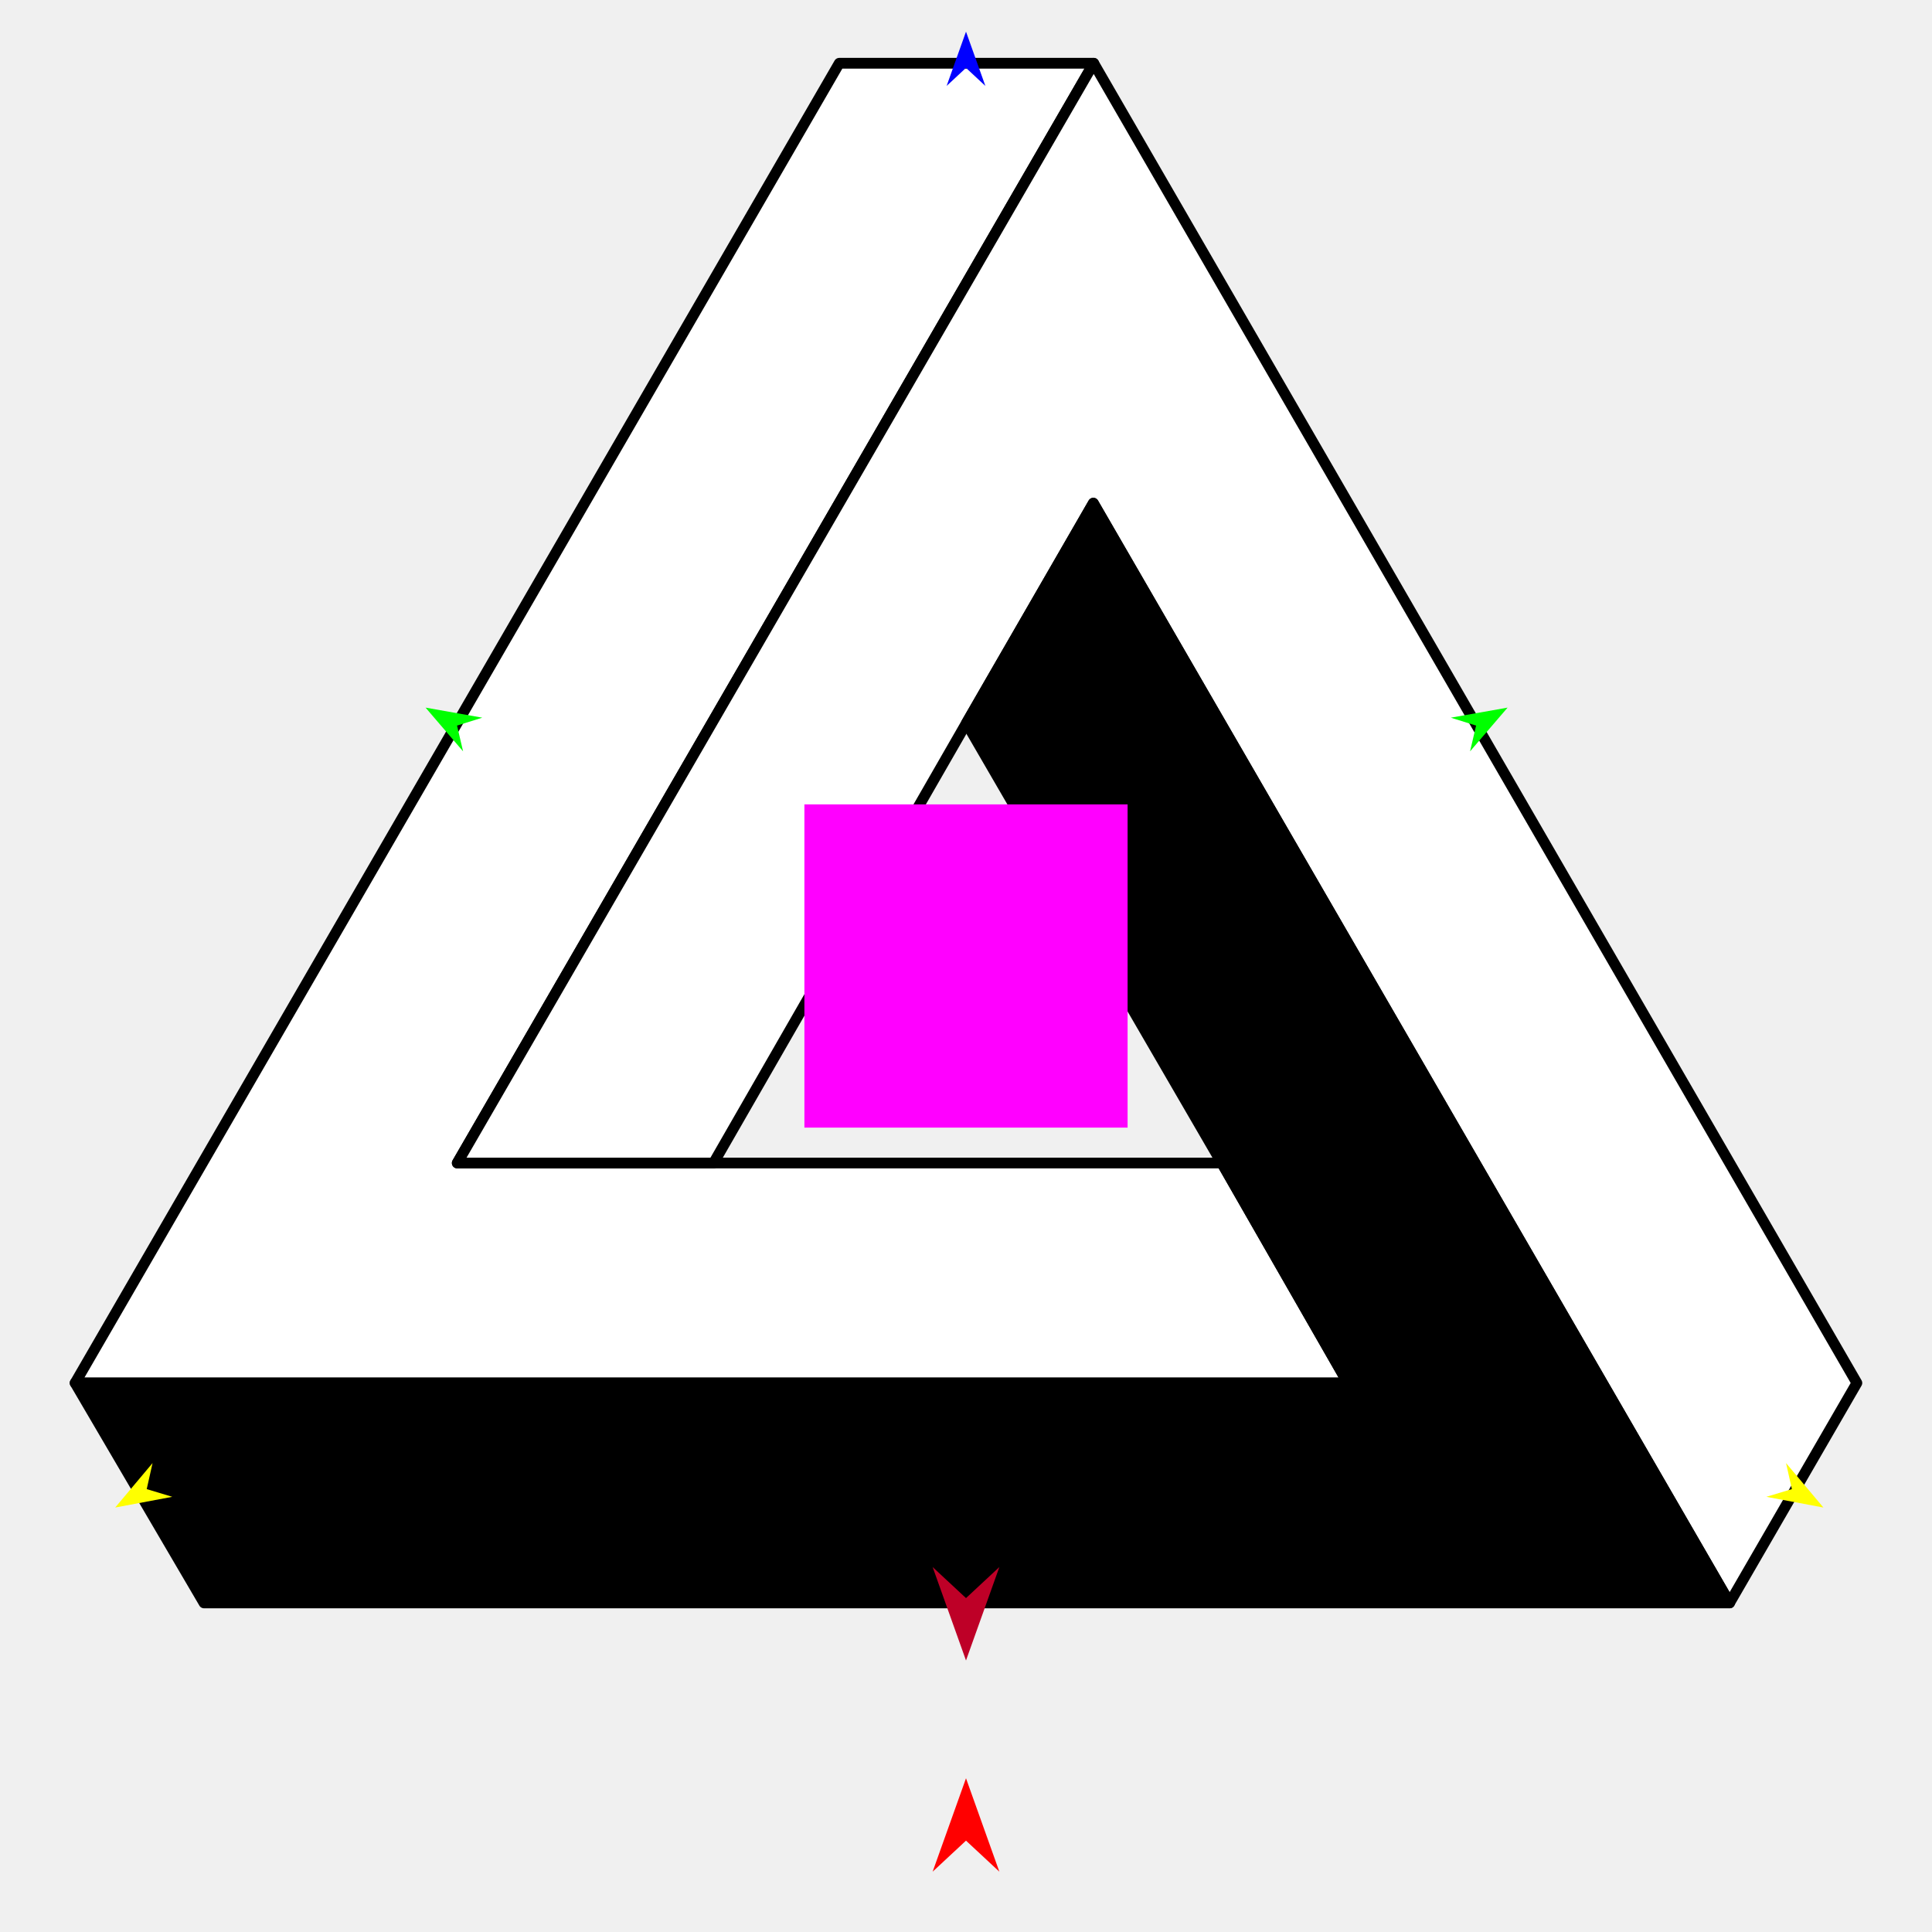
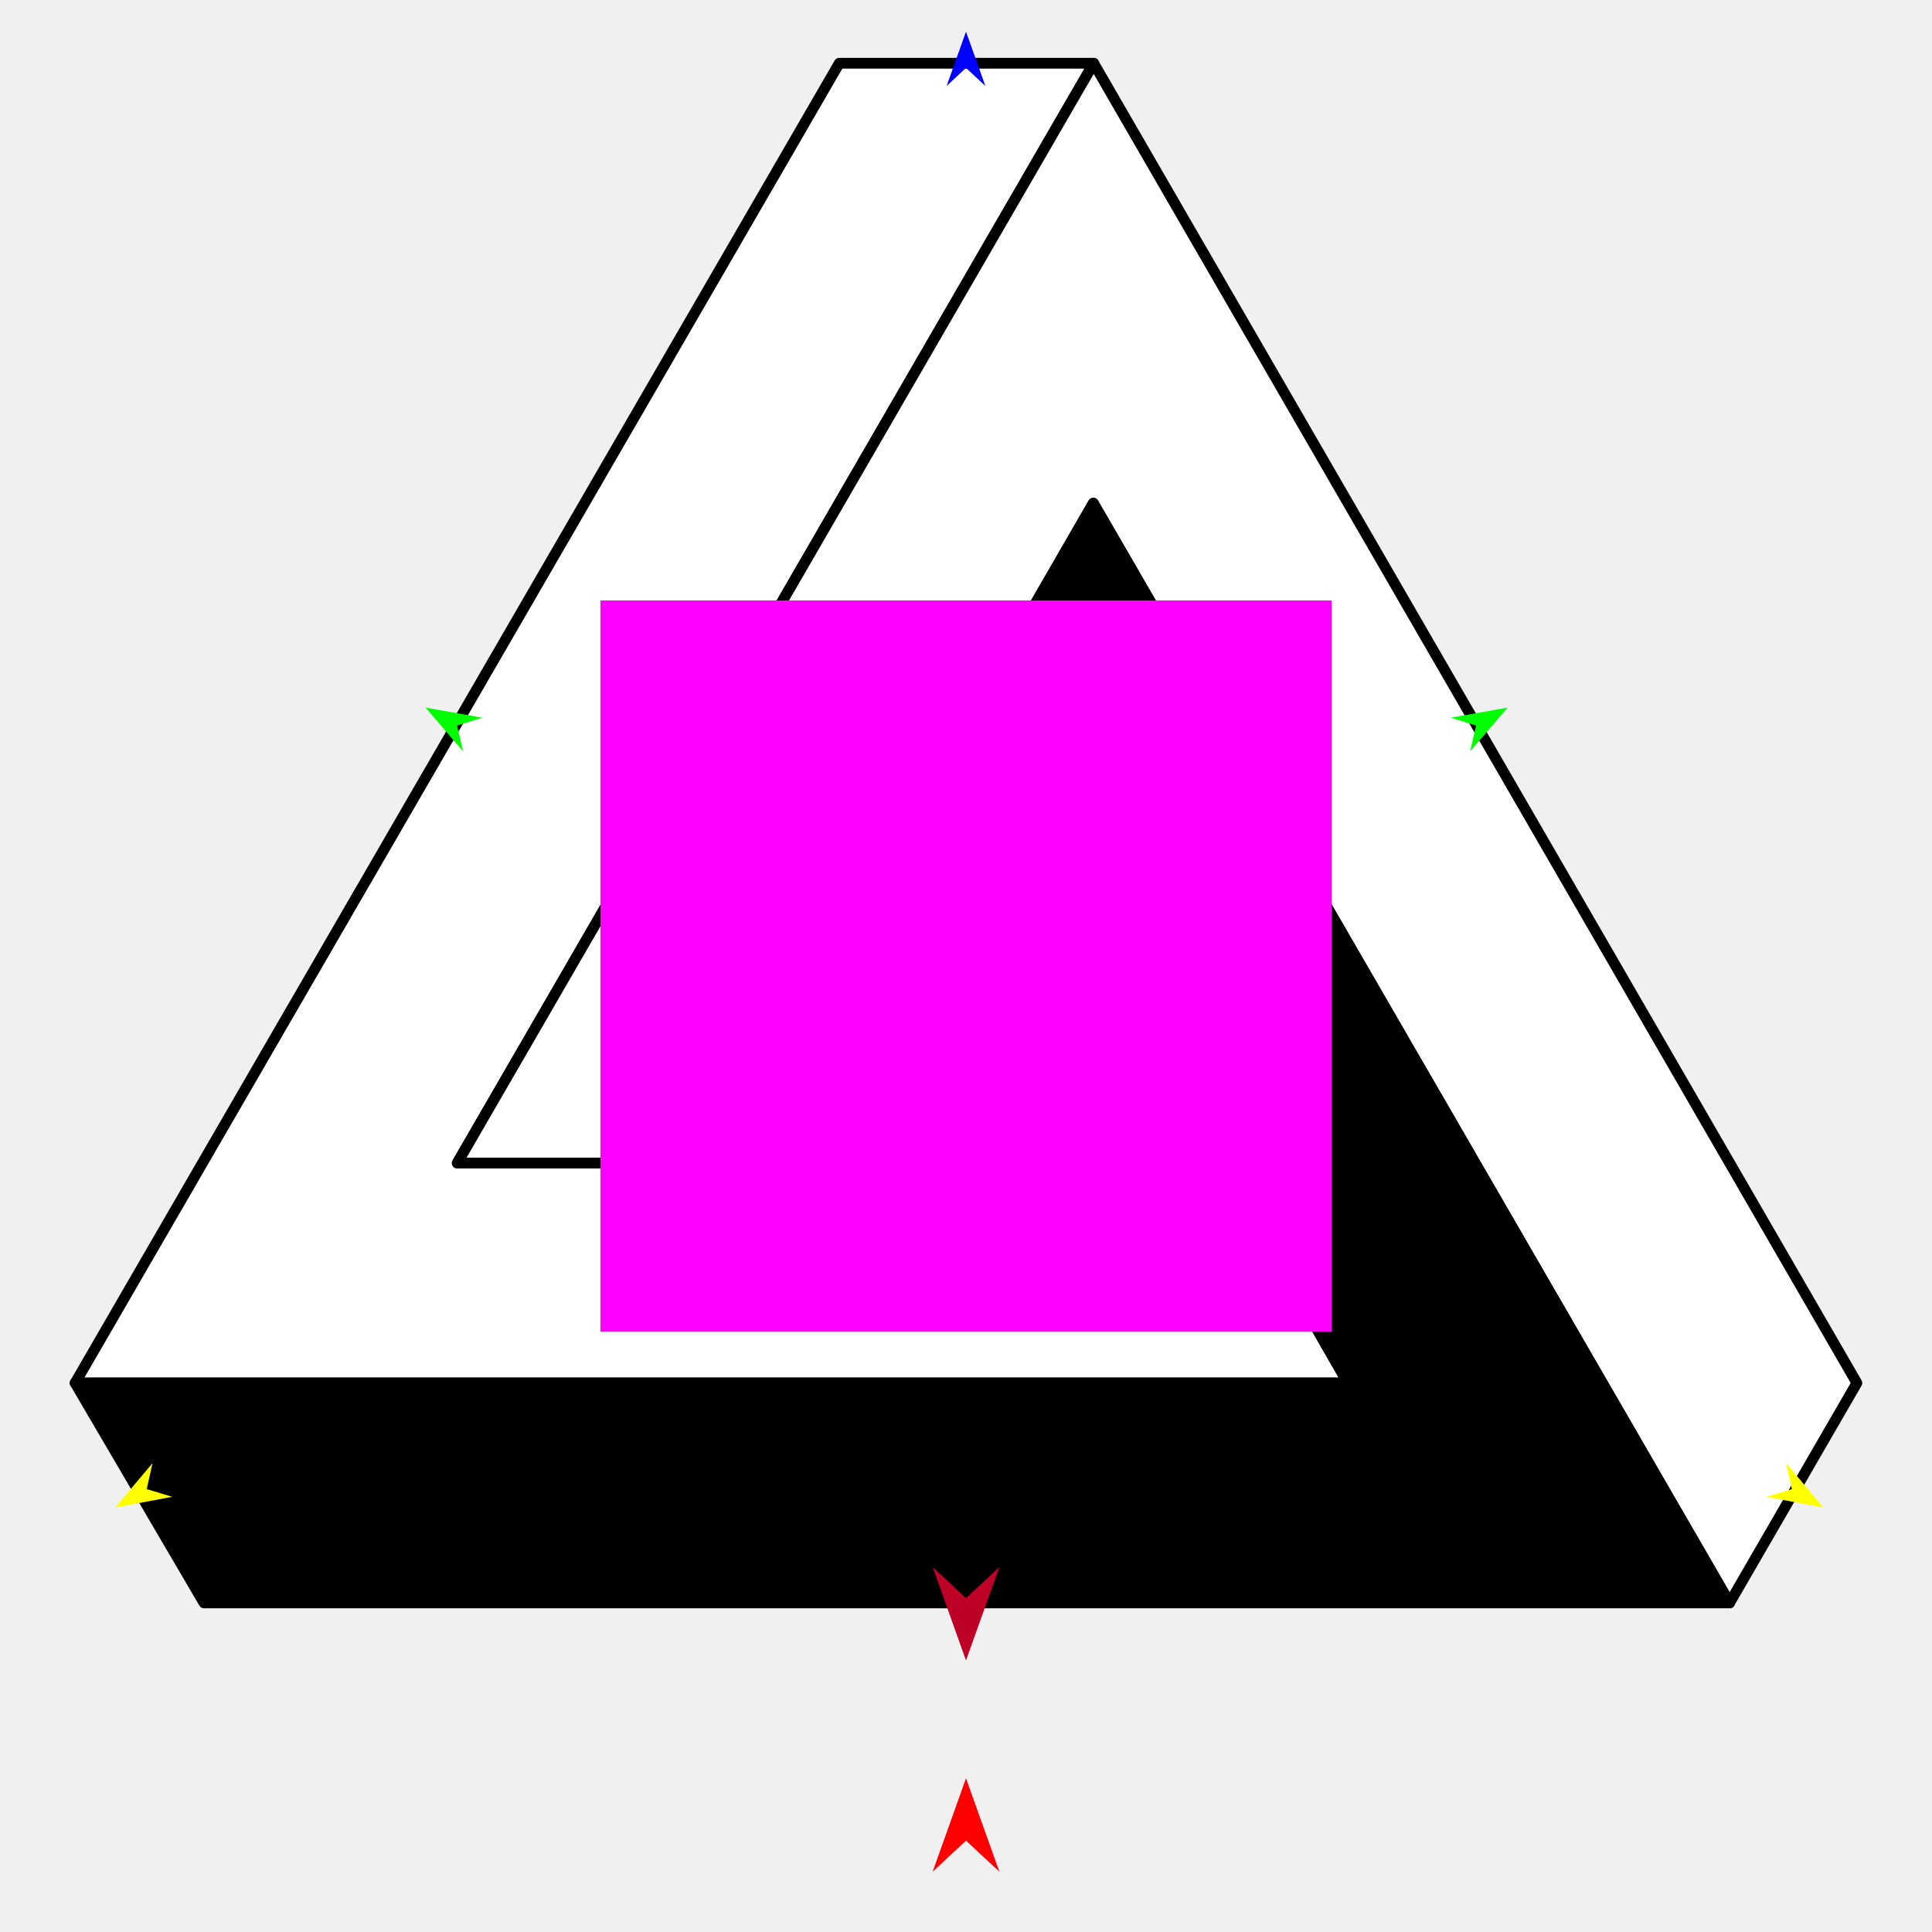
<svg xmlns="http://www.w3.org/2000/svg" version="1.1" id="Frame_0" width="720px" height="720px">
  <g id="impossible_triangle_shaded">
    <g id="impossible_triangle">
      <path fill="#ffffff" fill-rule="evenodd" stroke="#000000" stroke-width="4" stroke-linejoin="round" d="M 27.995 515.394 C 28.042 515.394 344.198 515.394 502.299 515.393 C 486.638 488.070 455.321 433.430 455.316 433.422 C 392.185 433.422 265.940 433.423 265.921 433.423 C 265.912 433.423 202.243 433.422 170.403 433.422 C 249.467 296.805 328.530 160.188 407.593 23.571 C 375.983 23.571 312.774 23.571 312.764 23.571 C 312.736 23.620 28.023 515.345 27.995 515.394 Z" />
      <path fill="none" stroke="#ffffff" stroke-width="1" stroke-linecap="butt" stroke-linejoin="round" d="M 170.403 433.422 C 202.243 433.422 265.912 433.423 265.921 433.423 " />
      <path fill="none" stroke="#ffffff" stroke-width="1" stroke-linecap="butt" stroke-linejoin="round" d="M 407.593 23.571 C 328.530 160.188 249.467 296.805 170.403 433.422 " />
      <path fill="#ffffff" fill-rule="evenodd" stroke="#000000" stroke-width="4" stroke-linejoin="round" d="M 170.403 433.422 C 202.243 433.422 265.912 433.423 265.921 433.423 C 297.330 378.776 360.138 269.498 360.147 269.482 C 360.152 269.474 391.685 214.835 407.453 187.511 C 486.494 324.129 644.553 597.322 644.577 597.363 C 660.386 570.040 676.196 542.717 692.005 515.394 C 597.201 351.453 502.397 187.512 407.593 23.571 C 328.530 160.188 249.467 296.805 170.403 433.422 Z" />
      <path fill="none" stroke="#000000" stroke-width="1" stroke-linecap="butt" stroke-linejoin="round" d="M 455.316 433.422 C 455.321 433.430 486.638 488.070 502.299 515.393 " />
      <path fill="none" stroke="#000000" stroke-width="1" stroke-linecap="butt" stroke-linejoin="round" d="M 502.299 515.393 C 344.198 515.394 28.042 515.394 27.995 515.394 " />
      <path fill="none" stroke="#000000" stroke-width="1" stroke-linecap="butt" stroke-linejoin="round" d="M 644.577 597.363 C 644.553 597.322 486.494 324.129 407.453 187.511 " />
      <path fill="none" stroke="#000000" stroke-width="1" stroke-linecap="butt" stroke-linejoin="round" d="M 407.453 187.511 C 391.685 214.835 360.152 269.474 360.147 269.482 " />
      <path fill="#000000" fill-rule="evenodd" stroke="#000000" stroke-width="4" stroke-linejoin="round" d="M 455.316 433.422 C 455.321 433.430 486.638 488.070 502.299 515.393 C 344.198 515.394 28.042 515.394 27.995 515.394 C 44.006 542.717 76.023 597.355 76.028 597.364 C 76.085 597.364 644.520 597.363 644.577 597.363 C 644.553 597.322 486.494 324.129 407.453 187.511 C 391.685 214.835 360.152 269.474 360.147 269.482 C 391.870 324.129 455.307 433.406 455.316 433.422 Z" />
    </g>
    <g id="specs_2">
-       <path fill="#ff00ff" fill-rule="evenodd" stroke="none" d="M 299.778 420.222 C 299.790 420.222 420.210 420.222 420.222 420.222 C 420.222 420.210 420.222 299.790 420.222 299.778 C 420.210 299.778 299.790 299.778 299.778 299.778 C 299.778 299.790 299.778 420.210 299.778 420.222 Z" />
+       <path fill="#ff00ff" fill-rule="evenodd" stroke="none" d="M 223.768 496.232 C 223.795 496.232 496.205 496.232 496.232 496.232 C 496.232 496.205 496.232 223.795 496.232 223.768 C 496.205 223.768 223.795 223.768 223.768 223.768 C 223.768 223.795 223.768 496.205 223.768 496.232 Z" />
      <path fill="#ff0000" fill-rule="evenodd" stroke="none" d="M 360.000 662.708 C 360.001 662.711 372.432 697.517 372.433 697.521 C 372.432 697.520 360.001 685.954 360.000 685.952 C 359.999 685.954 347.568 697.520 347.567 697.521 C 347.568 697.517 359.999 662.711 360.000 662.708 Z" />
      <path fill="#0000ff" fill-rule="evenodd" stroke="none" d="M 360.000 11.801 C 360.001 11.803 367.221 32.022 367.222 32.024 C 367.221 32.023 360.001 25.305 360.000 25.304 C 359.999 25.305 352.779 32.023 352.778 32.024 C 352.779 32.022 359.999 11.803 360.000 11.801 Z" />
      <path fill="#ffff00" fill-rule="evenodd" stroke="none" d="M 42.922 561.815 C 42.923 561.813 56.854 545.244 56.855 545.243 C 56.855 545.244 54.678 554.947 54.678 554.948 C 54.679 554.948 64.200 557.818 64.201 557.819 C 64.198 557.819 42.924 561.814 42.922 561.815 Z" />
      <path fill="#00ff00" fill-rule="evenodd" stroke="none" d="M 561.828 263.707 C 561.826 263.708 540.687 267.457 540.685 267.457 C 540.686 267.457 550.100 270.399 550.101 270.400 C 550.100 270.401 547.844 280.002 547.844 280.003 C 547.845 280.001 561.827 263.709 561.828 263.707 Z" />
      <path fill="#be0027" fill-rule="evenodd" stroke="none" d="M 360.000 618.808 C 360.001 618.804 372.432 583.998 372.433 583.995 C 372.432 583.996 360.001 595.562 360.000 595.563 C 359.999 595.562 347.568 583.996 347.567 583.995 C 347.568 583.998 359.999 618.804 360.000 618.808 Z" />
      <path fill="#00ff00" fill-rule="evenodd" stroke="none" d="M 158.594 263.708 C 158.596 263.708 179.735 267.457 179.737 267.457 C 179.736 267.457 170.323 270.399 170.322 270.400 C 170.322 270.401 172.578 280.002 172.578 280.003 C 172.577 280.001 158.596 263.709 158.594 263.708 Z" />
      <path fill="#ffff00" fill-rule="evenodd" stroke="none" d="M 679.538 561.815 C 679.537 561.813 665.606 545.244 665.605 545.243 C 665.605 545.244 667.782 554.947 667.782 554.948 C 667.781 554.948 658.260 557.818 658.259 557.819 C 658.261 557.819 679.536 561.814 679.538 561.815 Z" />
    </g>
  </g>
</svg>
